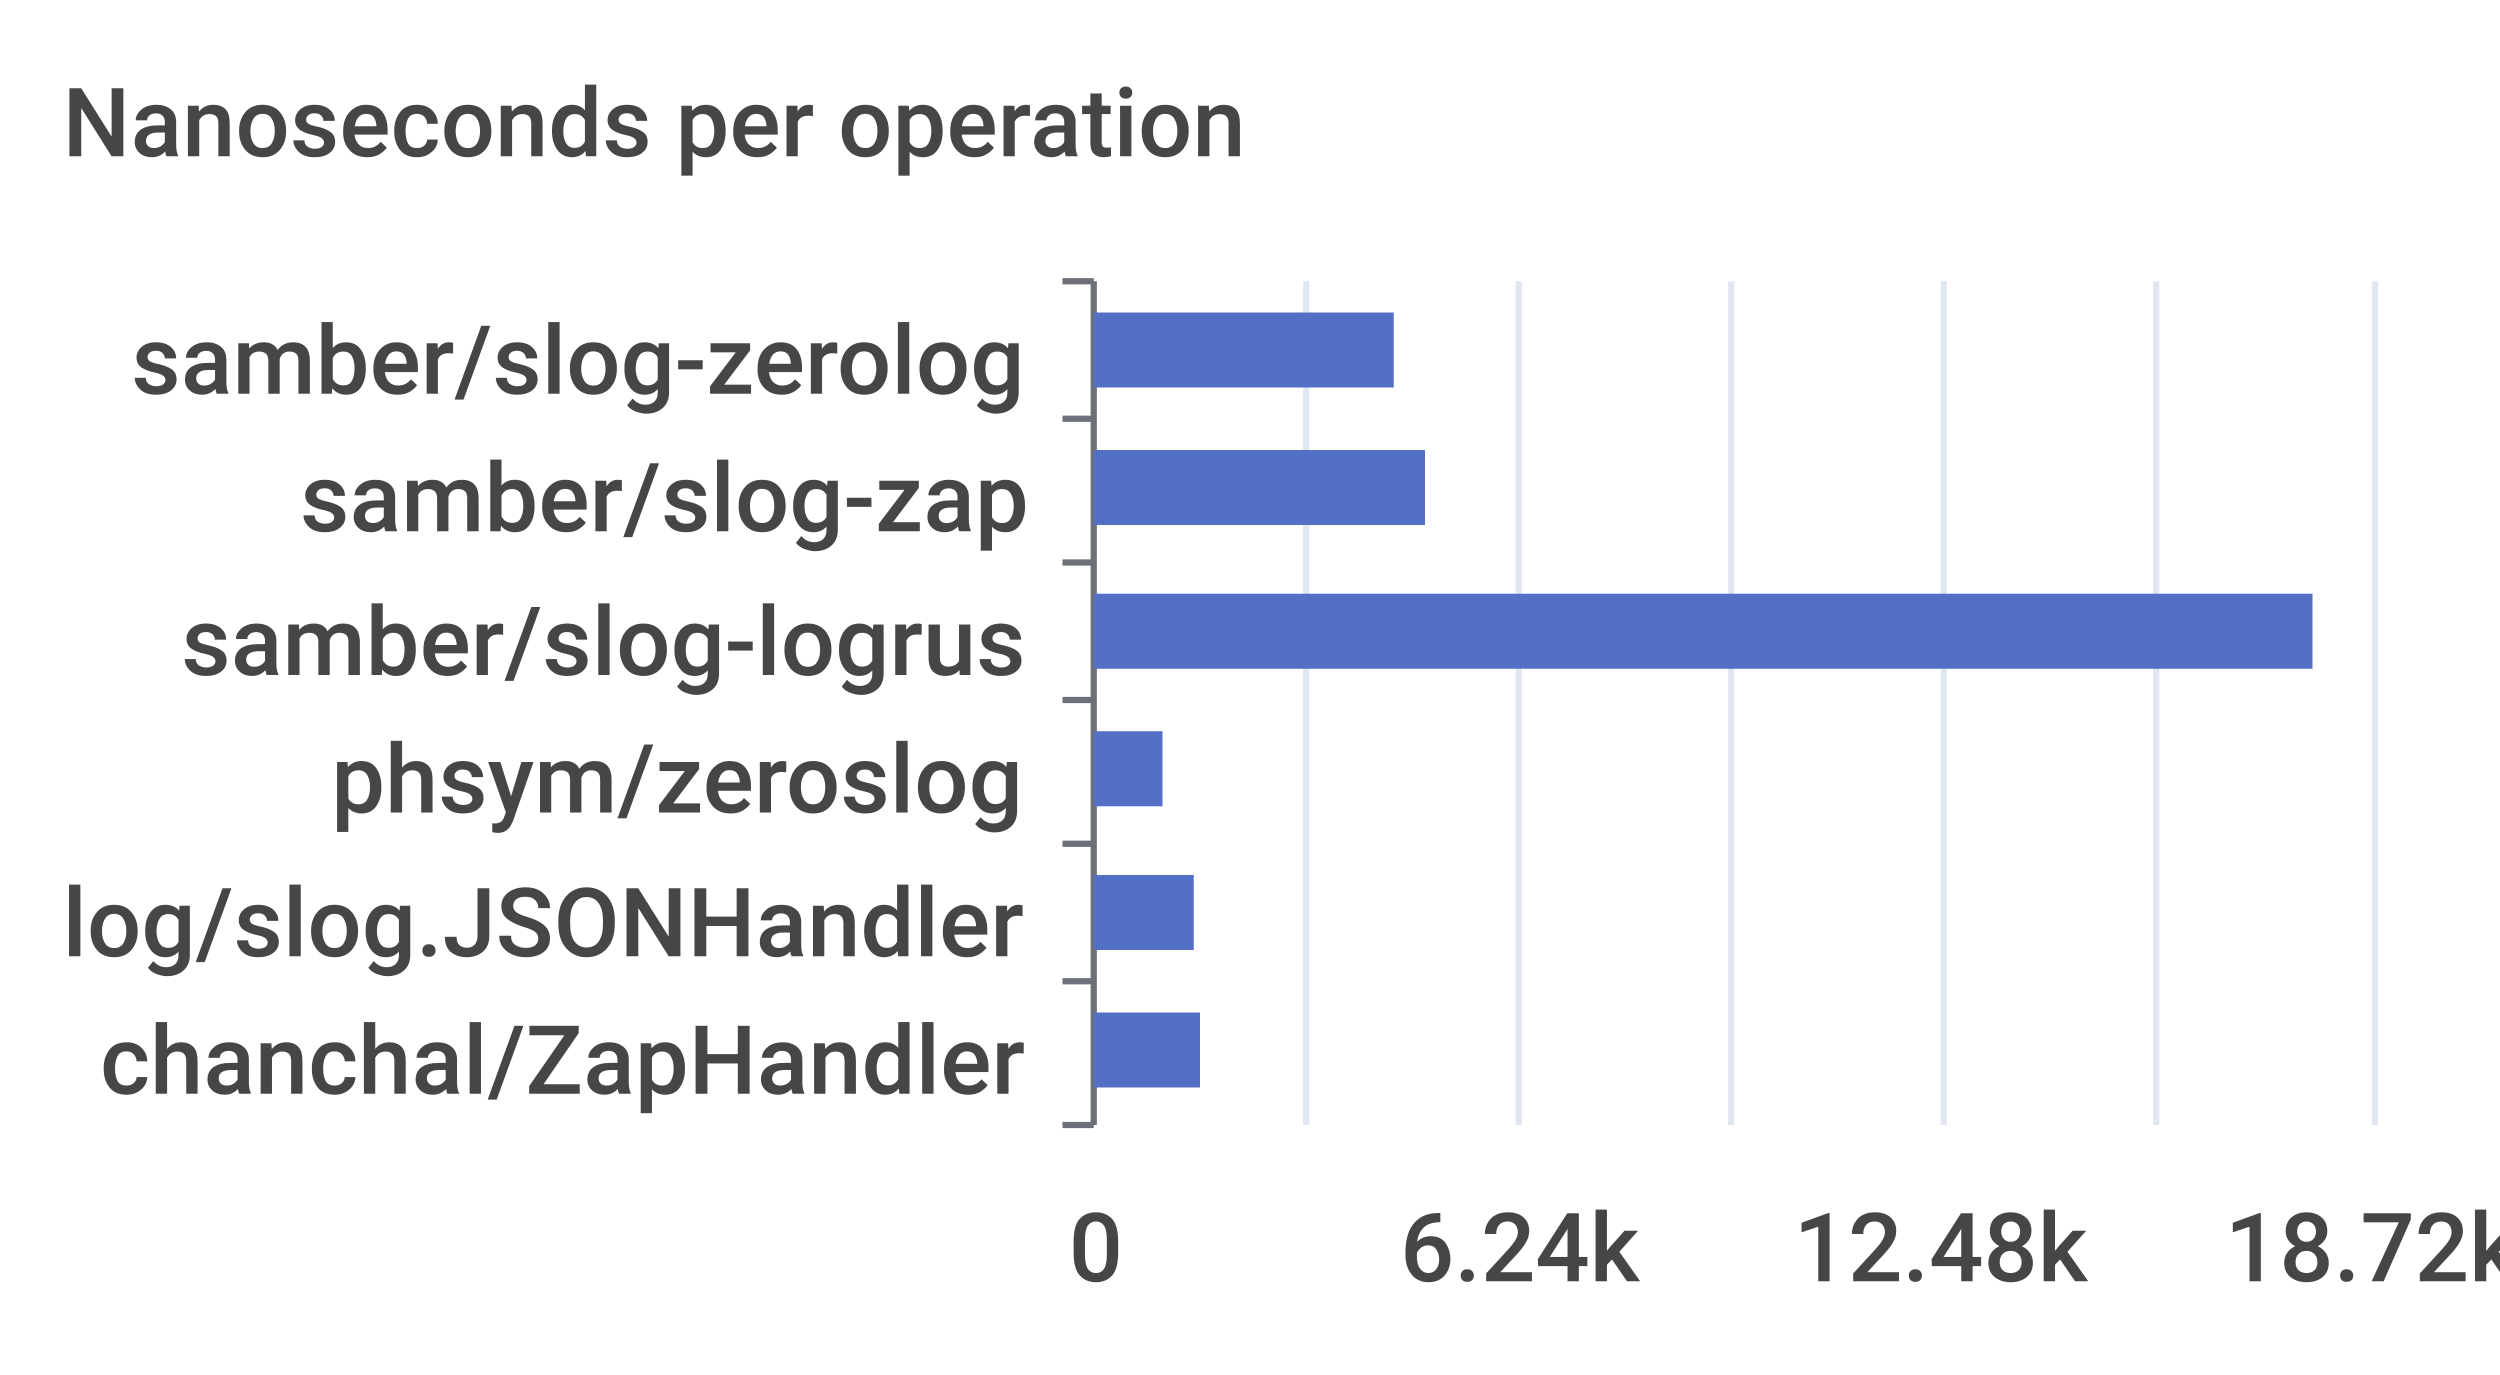
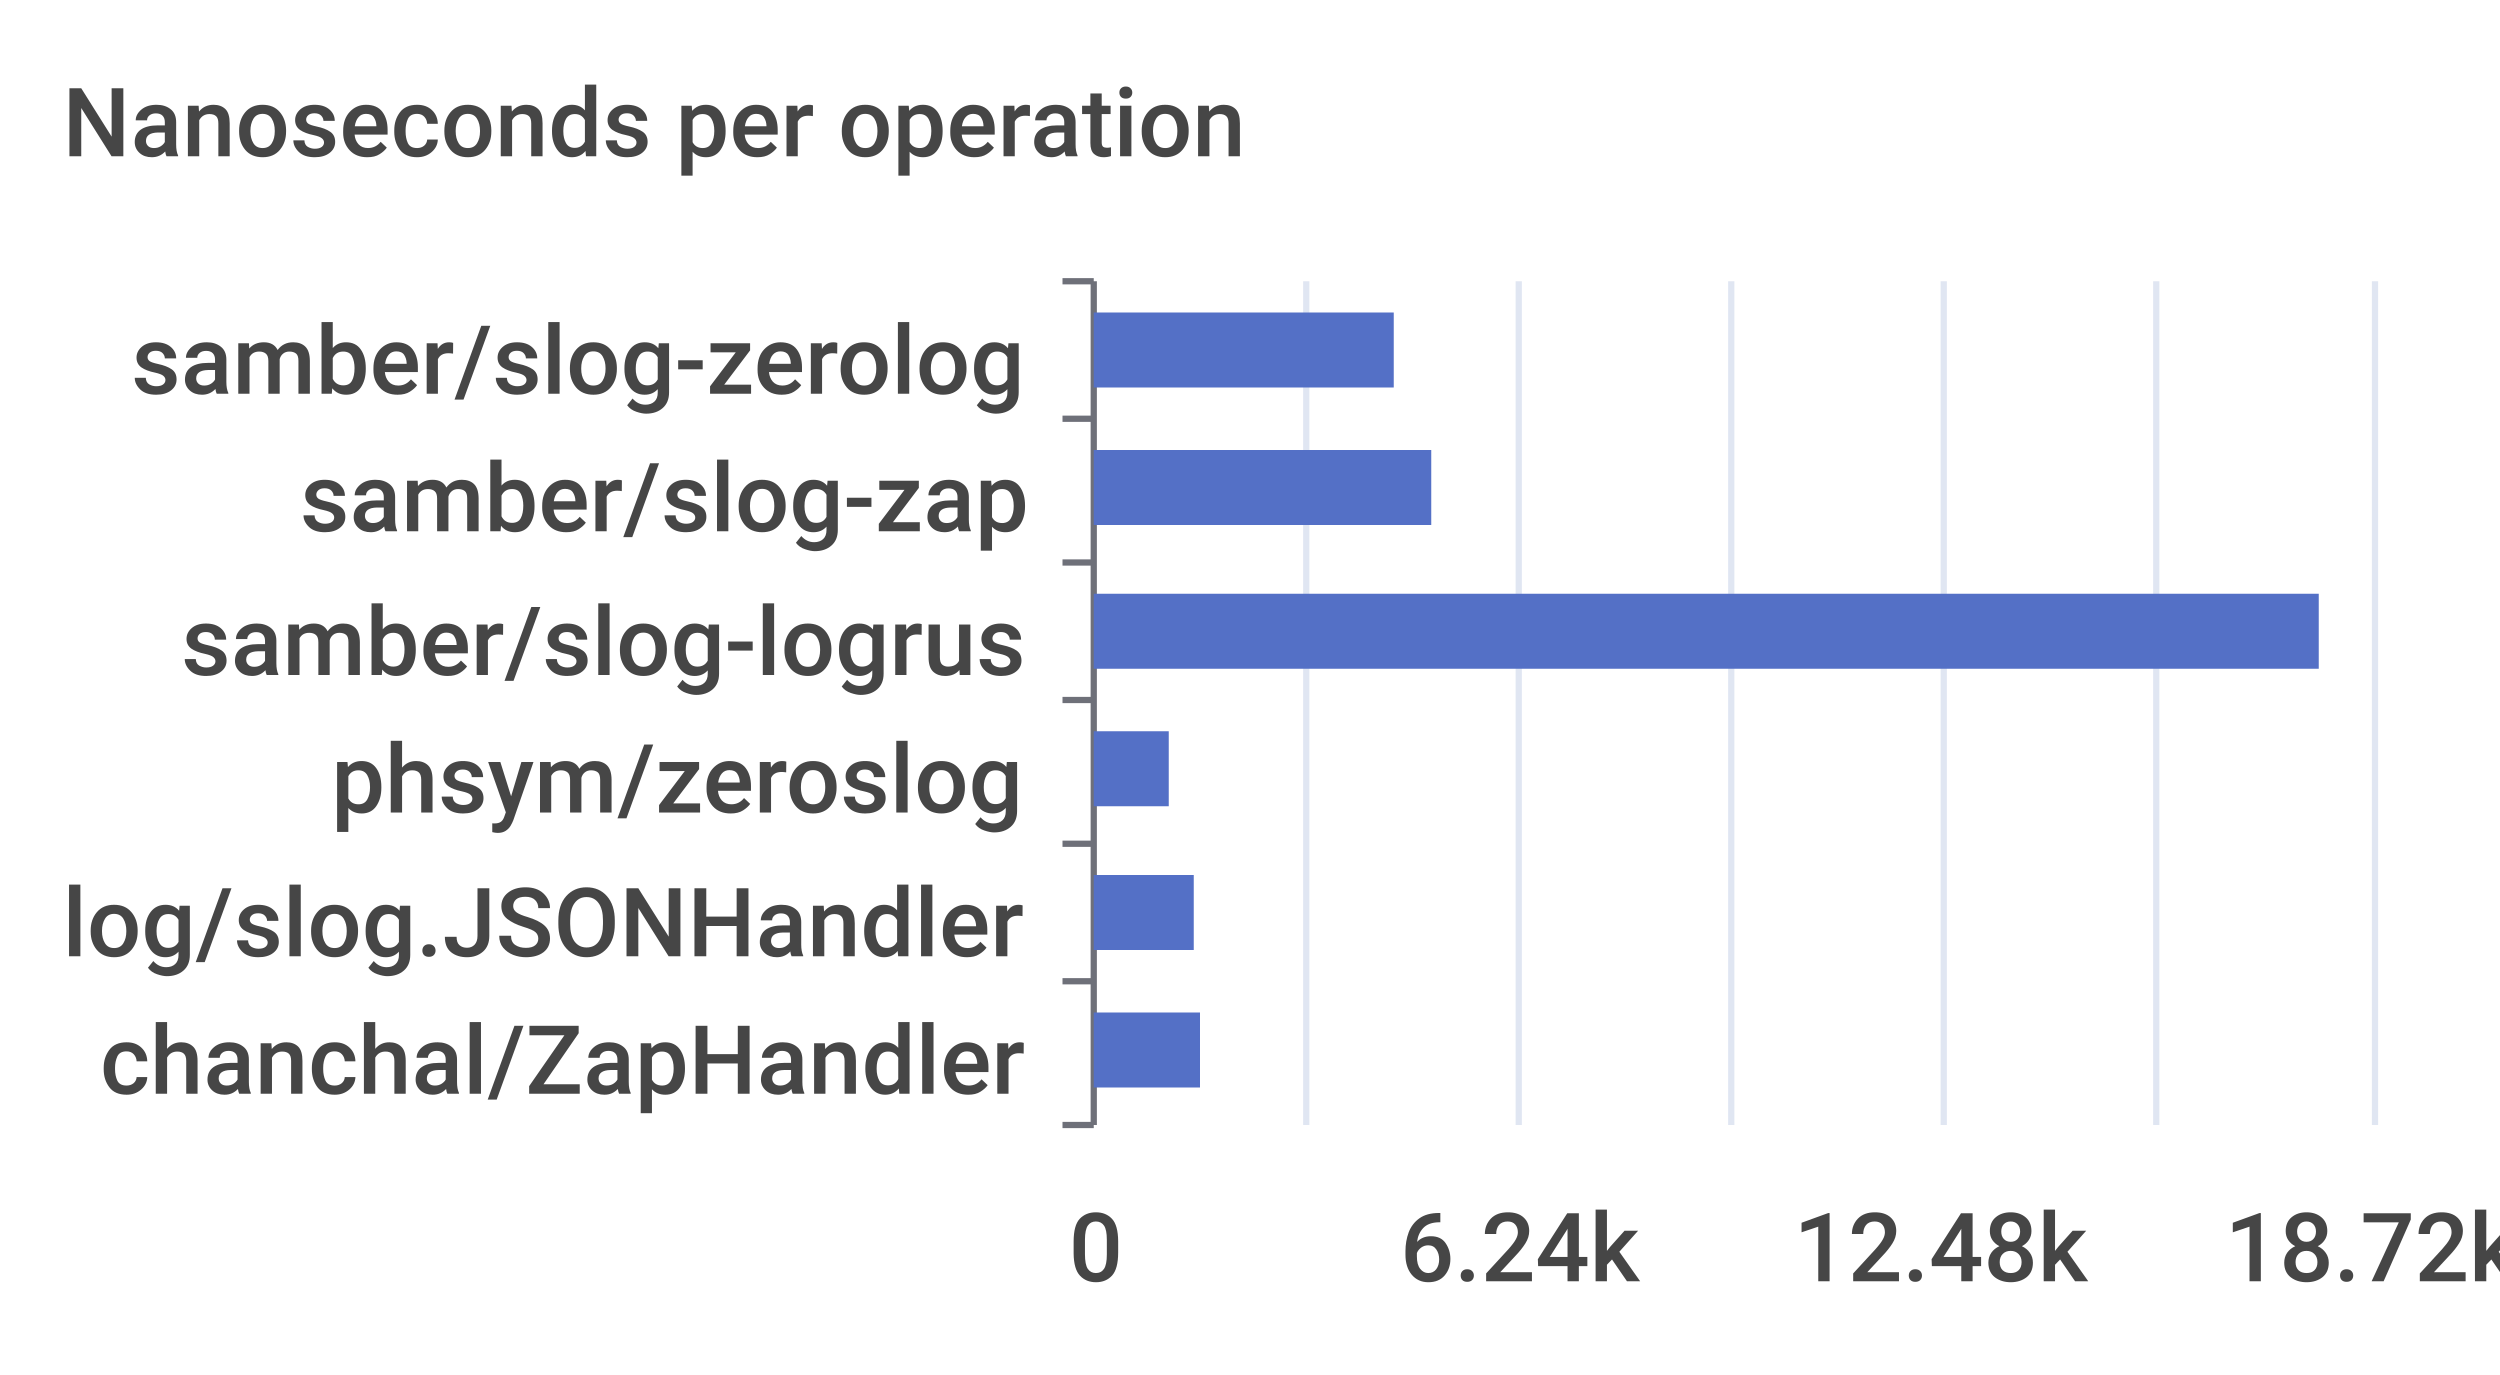
<svg xmlns="http://www.w3.org/2000/svg" width="400" height="220">\n<path d="M 0 0 L 400 0 L 400 220 L 0 220 L 0 0" style="stroke-width:0;stroke:none;fill:rgba(255,255,255,1.0)" />
  <text x="10" y="25" style="stroke-width:0;stroke:none;fill:rgba(70,70,70,1.0);font-size:15.3px;font-family:'Roboto Medium',sans-serif">Nanoseconds per operation</text>
  <path d="M 170 45 L 175 45" style="stroke-width:1;stroke:rgba(110,112,121,1.0);fill:none" />
  <path d="M 170 67 L 175 67" style="stroke-width:1;stroke:rgba(110,112,121,1.0);fill:none" />
  <path d="M 170 90 L 175 90" style="stroke-width:1;stroke:rgba(110,112,121,1.0);fill:none" />
  <path d="M 170 112 L 175 112" style="stroke-width:1;stroke:rgba(110,112,121,1.0);fill:none" />
  <path d="M 170 135 L 175 135" style="stroke-width:1;stroke:rgba(110,112,121,1.0);fill:none" />
  <path d="M 170 157 L 175 157" style="stroke-width:1;stroke:rgba(110,112,121,1.0);fill:none" />
  <path d="M 170 180 L 175 180" style="stroke-width:1;stroke:rgba(110,112,121,1.0);fill:none" />
  <path d="M 175 45 L 175 180" style="stroke-width:1;stroke:rgba(110,112,121,1.0);fill:none" />
  <text x="21" y="63" style="stroke-width:0;stroke:none;fill:rgba(70,70,70,1.0);font-size:15.3px;font-family:'Roboto Medium',sans-serif">samber/slog-zerolog</text>
  <text x="48" y="85" style="stroke-width:0;stroke:none;fill:rgba(70,70,70,1.0);font-size:15.3px;font-family:'Roboto Medium',sans-serif">samber/slog-zap</text>
  <text x="29" y="108" style="stroke-width:0;stroke:none;fill:rgba(70,70,70,1.0);font-size:15.3px;font-family:'Roboto Medium',sans-serif">samber/slog-logrus</text>
  <text x="53" y="130" style="stroke-width:0;stroke:none;fill:rgba(70,70,70,1.0);font-size:15.3px;font-family:'Roboto Medium',sans-serif">phsym/zeroslog</text>
  <text x="10" y="153" style="stroke-width:0;stroke:none;fill:rgba(70,70,70,1.0);font-size:15.3px;font-family:'Roboto Medium',sans-serif">log/slog.JSONHandler</text>
  <text x="16" y="175" style="stroke-width:0;stroke:none;fill:rgba(70,70,70,1.0);font-size:15.3px;font-family:'Roboto Medium',sans-serif">chanchal/ZapHandler</text>
  <text x="171" y="205" style="stroke-width:0;stroke:none;fill:rgba(70,70,70,1.0);font-size:15.3px;font-family:'Roboto Medium',sans-serif">0</text>
  <text x="224" y="205" style="stroke-width:0;stroke:none;fill:rgba(70,70,70,1.0);font-size:15.3px;font-family:'Roboto Medium',sans-serif">6.24k</text>
  <text x="287" y="205" style="stroke-width:0;stroke:none;fill:rgba(70,70,70,1.0);font-size:15.3px;font-family:'Roboto Medium',sans-serif">12.48k</text>
  <text x="356" y="205" style="stroke-width:0;stroke:none;fill:rgba(70,70,70,1.0);font-size:15.3px;font-family:'Roboto Medium',sans-serif">18.72k</text>
  <path d="M 209 45 L 209 180" style="stroke-width:1;stroke:rgba(224,230,242,1.0);fill:none" />
  <path d="M 243 45 L 243 180" style="stroke-width:1;stroke:rgba(224,230,242,1.0);fill:none" />
  <path d="M 277 45 L 277 180" style="stroke-width:1;stroke:rgba(224,230,242,1.0);fill:none" />
  <path d="M 311 45 L 311 180" style="stroke-width:1;stroke:rgba(224,230,242,1.0);fill:none" />
  <path d="M 345 45 L 345 180" style="stroke-width:1;stroke:rgba(224,230,242,1.0);fill:none" />
  <path d="M 380 45 L 380 180" style="stroke-width:1;stroke:rgba(224,230,242,1.0);fill:none" />
  <path d="M 175 162 L 192 162 L 192 174 L 175 174 L 175 162" style="stroke-width:0;stroke:none;fill:rgba(84,112,198,1.0)" />
  <path d="M 175 140 L 191 140 L 191 152 L 175 152 L 175 140" style="stroke-width:0;stroke:none;fill:rgba(84,112,198,1.0)" />
-   <path d="M 175 117 L 186 117 L 186 129 L 175 129 L 175 117" style="stroke-width:0;stroke:none;fill:rgba(84,112,198,1.0)" />
-   <path d="M 175 95 L 370 95 L 370 107 L 175 107 L 175 95" style="stroke-width:0;stroke:none;fill:rgba(84,112,198,1.0)" />
-   <path d="M 175 72 L 228 72 L 228 84 L 175 84 L 175 72" style="stroke-width:0;stroke:none;fill:rgba(84,112,198,1.0)" />
+   <path d="M 175 117 L 187 117 L 187 129 L 175 129 L 175 117" style="stroke-width:0;stroke:none;fill:rgba(84,112,198,1.0)" />
+   <path d="M 175 95 L 371 95 L 371 107 L 175 107 L 175 95" style="stroke-width:0;stroke:none;fill:rgba(84,112,198,1.0)" />
+   <path d="M 175 72 L 229 72 L 229 84 L 175 84 L 175 72" style="stroke-width:0;stroke:none;fill:rgba(84,112,198,1.0)" />
  <path d="M 175 50 L 223 50 L 223 62 L 175 62 L 175 50" style="stroke-width:0;stroke:none;fill:rgba(84,112,198,1.0)" />
</svg>
